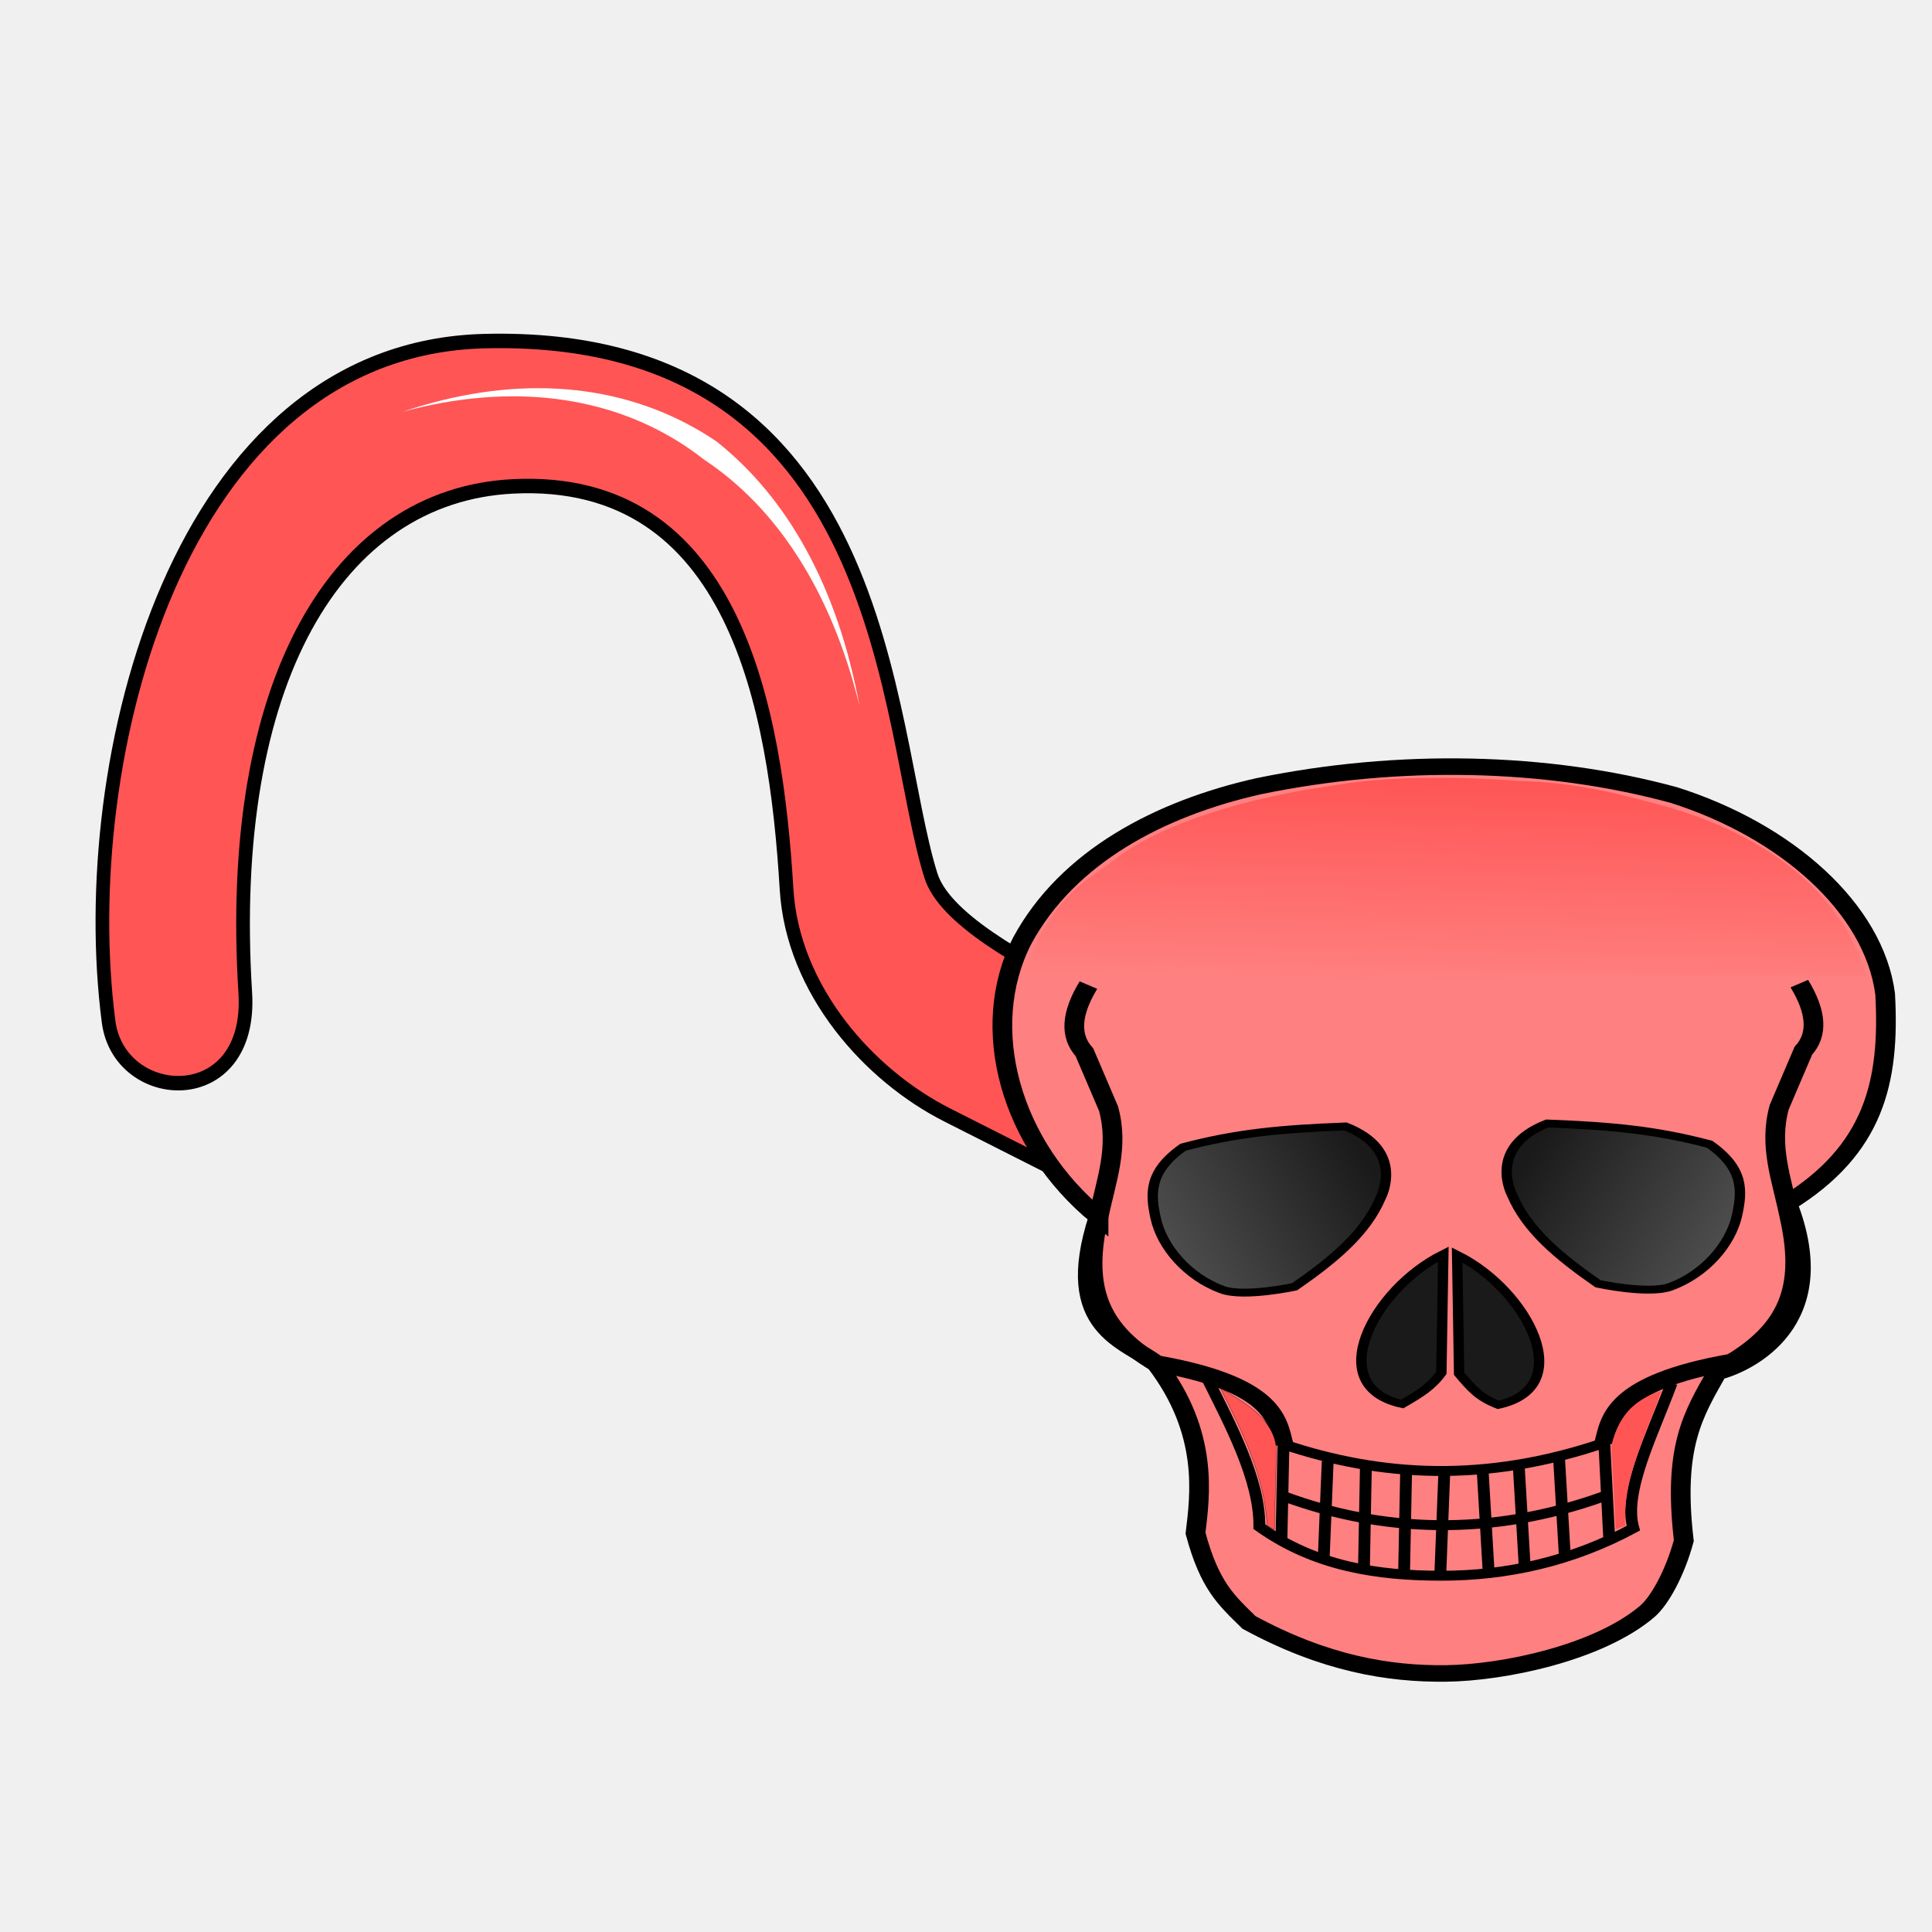
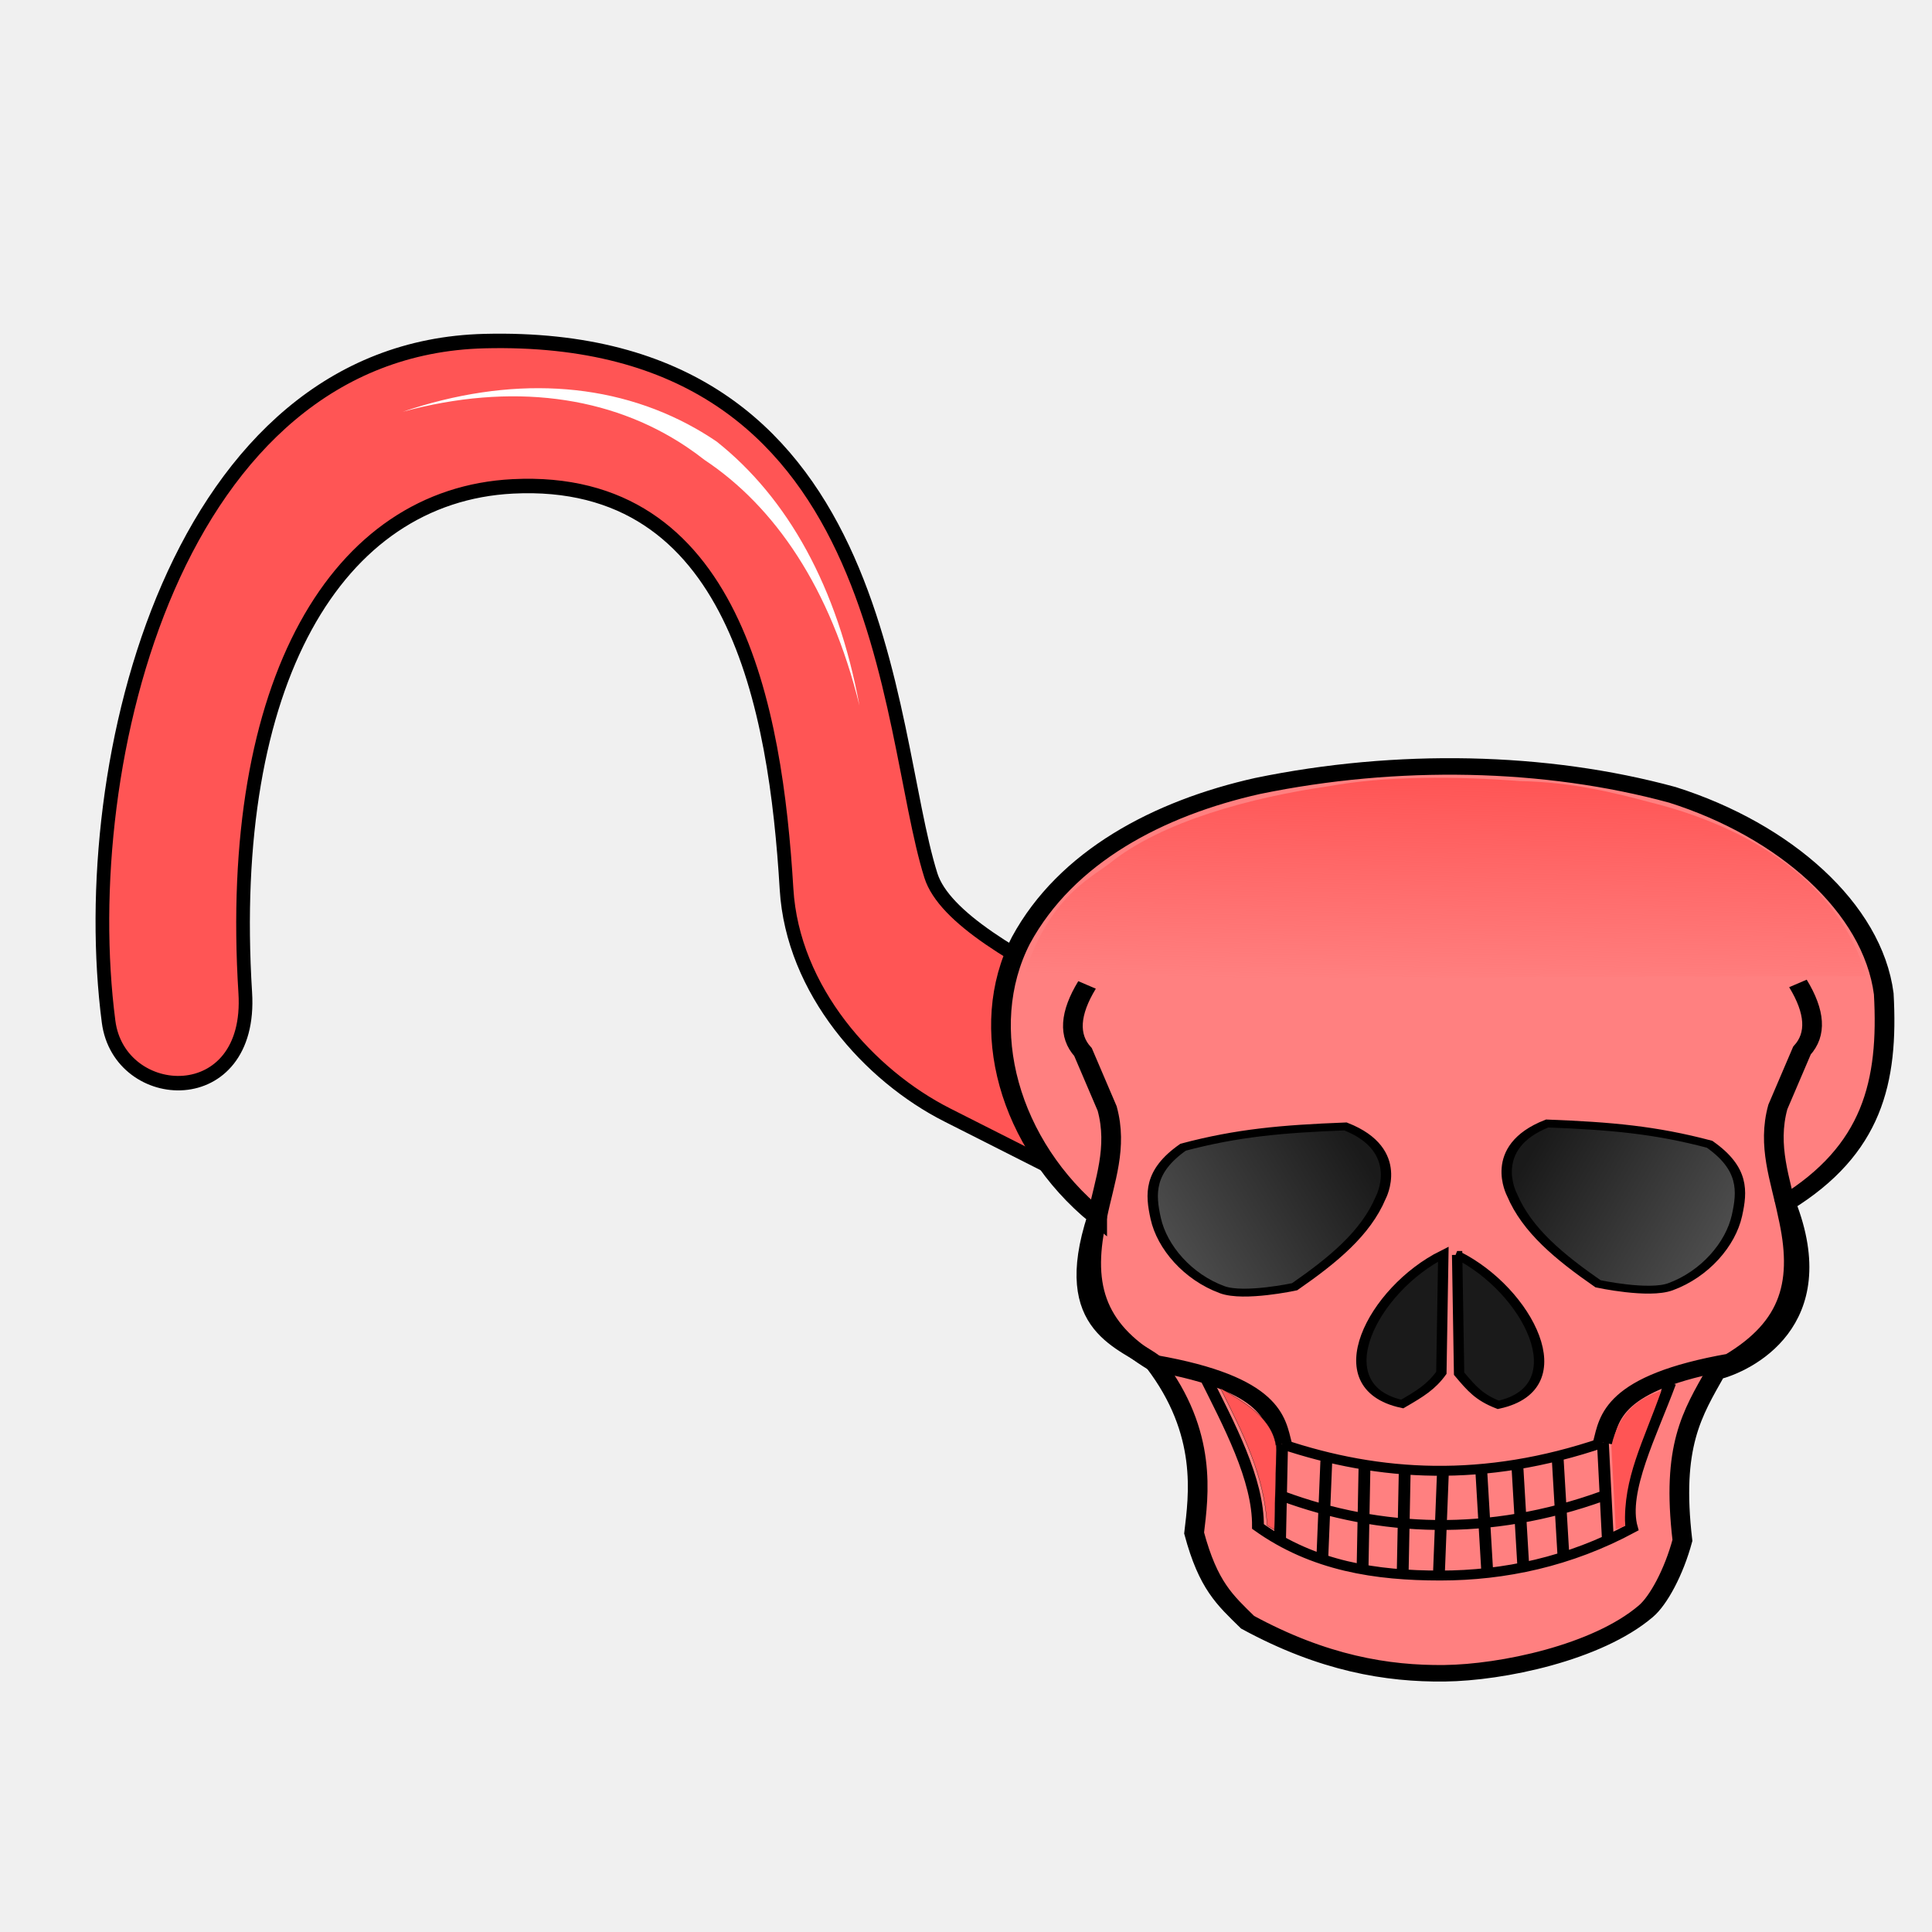
- <svg xmlns="http://www.w3.org/2000/svg" xmlns:xlink="http://www.w3.org/1999/xlink" version="1.1" id="svg4164" viewBox="0 0 256 256">
-   <style id="style3">
-     svg { cursor: default;}
-   </style>
-   <defs id="defs4166">
-     <marker style="overflow:visible" id="Arrow1Lstart" refX="0.0" refY="0.0" orient="auto">
-       <path transform="scale(0.8) translate(12.5,0)" style="fill-rule:evenodd;stroke:#000000;stroke-width:1pt;stroke-opacity:1;fill:#000000;fill-opacity:1" d="M 0.0,0.0 L 5.0,-5.0 L -12.5,0.0 L 5.0,5.0 L 0.0,0.0 z " id="path4233" />
-     </marker>
-     <linearGradient gradientTransform="translate(-3.8942906e-4,-7.0882688e-5)" xlink:href="#inooGrad1" id="linearGradient2373" x1="192.973" y1="103.39" x2="192.337" y2="130.222" gradientUnits="userSpaceOnUse" />
+ <svg xmlns="http://www.w3.org/2000/svg" xmlns:xlink="http://www.w3.org/1999/xlink" cursor="default" viewBox="0 0 256 256">
+   <defs>
+     <linearGradient id="linearGradient2373" x1="192.973" x2="192.337" y1="103.39" y2="130.222" gradientUnits="userSpaceOnUse" xlink:href="#inooGrad1" />
    <linearGradient id="inooGrad1">
-       <stop style="stop-color:#ff5555;stop-opacity:1;" offset="0" id="stop2367" />
-       <stop style="stop-color:#ff5555;stop-opacity:0;" offset="1" id="stop2369" />
+       <stop offset="0" stop-color="#f55" />
+       <stop offset="1" stop-color="#f55" stop-opacity="0" />
    </linearGradient>
-     <linearGradient gradientTransform="matrix(2.704729,0,0,3.224738,47706.039,7867.58)" xlink:href="#linearGradient891" id="linearGradient893" x1="-17608.27" y1="-2381.851" x2="-17601.396" y2="-2385.575" gradientUnits="userSpaceOnUse" />
+     <linearGradient id="linearGradient893" x1="-17608.27" x2="-17601.396" y1="-2381.851" y2="-2385.575" gradientTransform="matrix(2.70473 0 0 3.22474 47706.039 7867.58)" gradientUnits="userSpaceOnUse" xlink:href="#linearGradient891" />
    <linearGradient id="linearGradient891">
-       <stop style="stop-color:#4d4d4d;stop-opacity:1;" offset="0" id="stop887" />
-       <stop style="stop-color:#1a1a1a;stop-opacity:1" offset="1" id="stop889" />
+       <stop offset="0" stop-color="#4d4d4d" />
+       <stop offset="1" stop-color="#1a1a1a" />
    </linearGradient>
-     <linearGradient gradientTransform="matrix(2.704729,0,0,3.224738,47706.039,7867.58)" xlink:href="#linearGradient891" id="linearGradient2169" x1="-17587.402" y1="-2382.097" x2="-17594.193" y2="-2385.691" gradientUnits="userSpaceOnUse" />
-     <linearGradient gradientTransform="matrix(2.704729,0,0,3.224738,47706.039,7867.58)" xlink:href="#linearGradient891" id="linearGradient2183" x1="-17615.586" y1="-2365.667" x2="-17614.982" y2="-2368.123" gradientUnits="userSpaceOnUse" />
-     <linearGradient gradientTransform="matrix(2.704729,0,0,3.224738,47706.039,7867.58)" xlink:href="#linearGradient891" id="linearGradient2191" x1="-17614.178" y1="-2365.653" x2="-17614.779" y2="-2368.11" gradientUnits="userSpaceOnUse" />
+     <linearGradient id="linearGradient2169" x1="-17587.402" x2="-17594.193" y1="-2382.097" y2="-2385.691" gradientTransform="matrix(2.70473 0 0 3.22474 47706.039 7867.58)" gradientUnits="userSpaceOnUse" xlink:href="#linearGradient891" />
+     <linearGradient id="linearGradient2183" x1="-17615.586" x2="-17614.982" y1="-2365.667" y2="-2368.123" gradientTransform="matrix(2.70473 0 0 3.22474 47706.039 7867.58)" gradientUnits="userSpaceOnUse" xlink:href="#linearGradient891" />
+     <linearGradient id="linearGradient2191" x1="-17614.178" x2="-17614.779" y1="-2365.653" y2="-2368.11" gradientTransform="matrix(2.70473 0 0 3.22474 47706.039 7867.58)" gradientUnits="userSpaceOnUse" xlink:href="#linearGradient891" />
  </defs>
-   <g style="display:inline" id="layer2" />
-   <g id="g4245" transform="matrix(1.21,0,0,1.21,-25.24701,-992.4355)">
-     <g transform="matrix(0.8448529,0,0,0.8931105,16.91981,98.69901)" id="g4241">
-       <path style="fill:#ff5555;fill-rule:evenodd;stroke:#000000;stroke-width:1.772px;stroke-linecap:butt;stroke-linejoin:miter;stroke-opacity:1" d="m 172.956,966.335 -45.51,-21.778 c -10.092,-4.829 -20.038,-15.269 -20.825,-27.696 -1.408,-22.223 -6.755,-50.753 -35.482,-49.376 -22.777,1.092 -37.207,23.894 -34.678,62.09 0.966,14.592 -16.317,13.716 -17.716,3.543 -4.382,-31.881 8.802,-82.511 48.727,-83.447 52.792,-1.238 51.805,47.311 57.857,65.525 3.41,10.262 37.565,20.528 53.742,30.765 z" id="path4188" />
-       <path style="fill:#ffffff;fill-rule:evenodd;stroke:none;stroke-width:1px;stroke-linecap:butt;stroke-linejoin:miter;stroke-opacity:1" d="m 56.876,858.332 c 7.034,-1.805 13.754,-2.302 19.951,-1.561 6.196,0.741 11.846,2.715 16.779,5.832 0.815,0.515 1.612,1.062 2.388,1.64 9.1,5.72 16.334,15.704 20.071,30.104 -2.826,-14.521 -9.301,-25.456 -18.512,-32.365 -0.873,-0.56 -1.764,-1.083 -2.67,-1.571 -5.486,-2.95 -11.548,-4.569 -17.948,-4.903 -6.397,-0.334 -13.152,0.616 -20.059,2.824 z" id="path4190" />
+   <g>
+     <g fill-rule="evenodd">
+       <path fill="#f55" stroke="#000" stroke-width="1.772" d="M172.956 966.335l-45.51-21.777c-10.093-4.83-20.038-15.27-20.826-27.697-1.408-22.223-6.755-50.752-35.482-49.375-22.777 1.092-37.207 23.893-34.678 62.09.967 14.591-16.317 13.716-17.715 3.543-4.383-31.881 8.801-82.511 48.727-83.447 52.792-1.238 51.805 47.31 57.857 65.525 3.41 10.262 37.565 20.528 53.742 30.765z" transform="matrix(1.02227 0 0 1.08066 -4.774 -873.01)" />
+       <path fill="#fff" d="M53.37 54.559c7.19-1.95 14.06-2.488 20.394-1.687 6.334.8 12.11 2.934 17.153 6.302a38.757 38.757 0 0 1 2.441 1.772c9.303 6.18 16.698 16.97 20.519 32.532-2.89-15.693-9.508-27.509-18.925-34.975a40.814 40.814 0 0 0-2.73-1.698c-5.608-3.187-11.806-4.938-18.347-5.298-6.54-.361-13.445.665-20.506 3.052z" />
    </g>
-     <g transform="matrix(0.9762299,0.00128373,-0.00132498,0.945971,-7.43614,44.66493)" id="g4231">
-       <path style="display:inline;fill:#ffffff;fill-rule:evenodd;stroke:none;stroke-width:1px;stroke-linecap:butt;stroke-linejoin:miter;stroke-opacity:1" d="m 179.305,941.149 c 2.12,0.031 4.156,0.477 5.995,1.391 1.844,0.917 3.487,2.304 4.775,4.189 0.089,0.131 0.177,0.264 0.263,0.399 0.754,2.003 1.093,4.236 1.021,6.656 -0.077,2.6 -0.628,5.458 -1.692,8.553 0.597,-3.233 0.633,-6.061 0.235,-8.46 -0.37,-2.232 -1.11,-4.054 -2.082,-5.483 -0.043,-0.122 -0.089,-0.242 -0.136,-0.361 -0.671,-1.703 -1.714,-3.173 -3.121,-4.348 -1.411,-1.179 -3.181,-2.053 -5.258,-2.537 z" id="path4471-5" />
+     <g>
+       <path fill="#fff" fill-rule="evenodd" d="M176.048 139.15c2.504.039 4.908.553 7.08 1.602a14.615 14.615 0 0 1 5.632 4.802c.106.15.21.302.31.458.887 2.293 1.284 4.85 1.196 7.62-.095 2.975-.751 6.246-2.013 9.788.71-3.7.757-6.937.291-9.684-.434-2.555-1.304-4.642-2.45-6.279-.052-.14-.105-.277-.16-.413a12.29 12.29 0 0 0-3.68-4.983c-1.664-1.35-3.754-2.354-6.206-2.911z" />
    </g>
  </g>
-   <g id="g1931" transform="matrix(0.3697228,0,0,0.3101027,-24168.704,-2561.687)">
-     <path id="path826" d="m 65763.507,8780.779 c -31.562,-30.775 -43.414,-80.816 -27.327,-118.134 16.269,-35.777 49.287,-56.486 84.846,-65.965 49.869,-12.252 103.031,-11.019 148.654,3.806 40.266,15.198 71.708,48.341 75.73,84.993 1.771,37.878 -4.123,66.631 -35.06,89.433 16.922,51.46 -14.84,69.038 -25.081,72.032 -8.471,17.95 -16.015,31.598 -12.016,72.099 -3.052,13.587 -8.624,25.782 -13.134,30.305 -17.467,17.738 -51.609,26.196 -72.112,26.477 -20.504,0.281 -43.465,-4.224 -70.591,-21.801 -8.104,-9.498 -14.082,-15.567 -19.165,-38.127 1.581,-16.02 4.974,-42.706 -14.149,-72.532 -9.813,-9.531 -33.792,-14.368 -20.595,-62.587 z" style="fill:#ff8080;stroke:#000000;stroke-width:7.058;stroke-linecap:butt;stroke-linejoin:miter;stroke-miterlimit:4;stroke-dasharray:none;stroke-opacity:1" />
-     <g transform="matrix(3.71029,0,0,3.356181,65484.58,8155.68)" id="g856">
-       <path style="opacity:1;fill:url(#linearGradient893);fill-opacity:1;stroke:#000000;stroke-width:1;stroke-linecap:butt;stroke-linejoin:miter;stroke-miterlimit:4;stroke-dasharray:none;stroke-opacity:1" d="m 99.03,174.725 c -6.174,0.315 -10.457,0.819 -15.686,2.646 -3.339,3.087 -3.167,5.965 -2.646,9.071 0.613,3.654 3.089,7.459 6.426,9.071 2.102,1.016 6.993,-0.378 6.993,-0.378 3.717,-3.402 6.867,-6.804 8.315,-11.339 0,0 2.457,-6.048 -3.402,-9.071 z" id="path853" />
-       <path style="fill:url(#linearGradient2169);fill-opacity:1;stroke:#000000;stroke-width:1;stroke-linecap:butt;stroke-linejoin:miter;stroke-miterlimit:4;stroke-dasharray:none;stroke-opacity:1" d="m 118.512,174.349 c 6.174,0.315 10.457,0.819 15.686,2.646 3.339,3.087 3.167,5.965 2.646,9.071 -0.613,3.654 -3.089,7.459 -6.426,9.071 -2.102,1.016 -6.993,-0.378 -6.993,-0.378 -3.717,-3.402 -6.867,-6.804 -8.315,-11.339 0,0 -2.457,-6.048 3.402,-9.071 z" id="path853-0" />
-       <path style="fill:url(#linearGradient2183);fill-opacity:1;stroke:#000000;stroke-width:1;stroke-linecap:butt;stroke-linejoin:miter;stroke-miterlimit:4;stroke-dasharray:none;stroke-opacity:1" d="m 108.479,190.978 -0.189,15.119 c -0.979,1.791 -2.052,2.646 -3.78,3.969 -7.749,-2.205 -2.835,-14.615 3.969,-19.088 z" id="path870" />
-       <path style="fill:url(#linearGradient2191);fill-opacity:1;stroke:#000000;stroke-width:1;stroke-linecap:butt;stroke-linejoin:miter;stroke-miterlimit:4;stroke-dasharray:none;stroke-opacity:1" d="m 109.814,191.083 0.189,15.119 c 1.26,1.978 1.959,3.02 3.78,3.969 7.749,-2.205 2.835,-14.615 -3.969,-19.088 z" id="path870-9" />
+   <g stroke="#000">
+     <path fill="#ff8080" stroke-width="7.058" d="M65763.507 8780.78c-31.562-30.775-43.414-80.817-27.327-118.135 16.269-35.777 49.287-56.485 84.846-65.965 49.869-12.252 103.031-11.018 148.654 3.806 40.266 15.198 71.708 48.34 75.73 84.993 1.771 37.878-4.123 66.631-35.06 89.434 16.922 51.46-14.84 69.037-25.081 72.031-8.471 17.95-16.015 31.599-12.016 72.1-3.052 13.587-8.624 25.782-13.134 30.305-17.467 17.738-51.609 26.196-72.112 26.477-20.504.281-43.465-4.224-70.591-21.8-8.104-9.499-14.082-15.568-19.165-38.128 1.581-16.02 4.974-42.705-14.149-72.532-9.813-9.53-33.792-14.368-20.595-62.587z" transform="matrix(.36972 0 0 .3101 -24168.704 -2561.687)" />
+     <g>
+       <path fill="url(#linearGradient893)" d="M99.03 174.725c-6.174.315-10.458.819-15.686 2.646-3.339 3.086-3.167 5.965-2.646 9.071.613 3.654 3.09 7.459 6.426 9.071 2.101 1.016 6.992-.378 6.992-.378 3.717-3.401 6.867-6.803 8.316-11.339 0 0 2.456-6.047-3.402-9.071z" transform="matrix(1.37178 0 0 1.04076 42.438 -32.589)" />
+       <path fill="url(#linearGradient2169)" d="M118.512 174.35c6.173.314 10.457.818 15.686 2.645 3.338 3.087 3.167 5.965 2.645 9.072-.613 3.654-3.089 7.458-6.425 9.071-2.102 1.016-6.993-.378-6.993-.378-3.716-3.402-6.866-6.803-8.315-11.34 0 0-2.457-6.047 3.402-9.07z" transform="matrix(1.37178 0 0 1.04076 42.438 -32.589)" />
+       <path fill="url(#linearGradient2183)" d="M108.48 190.978l-.19 15.119c-.98 1.79-2.052 2.646-3.78 3.968-7.748-2.204-2.834-14.615 3.97-19.087z" transform="matrix(1.37178 0 0 1.04076 42.438 -32.589)" />
+       <path fill="url(#linearGradient2191)" d="M109.814 191.083l.189 15.12c1.26 1.977 1.958 3.02 3.78 3.968 7.748-2.205 2.834-14.615-3.97-19.088z" transform="matrix(1.37178 0 0 1.04076 42.438 -32.589)" />
    </g>
-     <path id="path1481" d="m 65759.878,8681.701 c -6.204,12.149 -6.767,21.747 -1.441,28.681 l 8.647,24.118 c 3.853,16.73 -0.943,30.852 -3.577,46.279 -5.385,28.033 -1.404,46.94 20.595,62.587 42.609,8.906 43.423,24.331 45.677,34.541" style="fill:none;stroke:#000000;stroke-width:7.058;stroke-linecap:butt;stroke-linejoin:miter;stroke-miterlimit:4;stroke-dasharray:none;stroke-opacity:1" />
-     <path id="path1481-5" d="m 66014.655,8681.064 c 6.204,12.149 6.766,21.747 1.441,28.681 l -8.648,24.119 c -3.852,16.73 0.943,30.852 3.577,46.279 5.386,28.033 1.404,46.94 -20.594,62.587 -42.609,8.906 -43.423,24.331 -45.677,34.541" style="fill:none;stroke:#000000;stroke-width:7.058;stroke-linecap:butt;stroke-linejoin:miter;stroke-miterlimit:4;stroke-dasharray:none;stroke-opacity:1" />
-     <path id="path1498" d="m 65801.675,8847.922 c 9.134,21.816 19.635,45.053 19.457,65.185 19.958,17.03 42.453,20.968 65.375,20.961 22.921,-0.01 46.27,-5.914 68.661,-20.309 -3.74,-15.562 6.89,-40.007 13.692,-61.926" style="fill:none;stroke:#000000;stroke-width:4.235;stroke-linecap:butt;stroke-linejoin:miter;stroke-miterlimit:4;stroke-dasharray:none;stroke-opacity:1" />
-     <path id="path1500" d="m 65829.779,8877.907 c 34.846,13.945 72.455,16.649 114.975,-0.637" style="fill:none;stroke:#000000;stroke-width:4.235;stroke-linecap:butt;stroke-linejoin:miter;stroke-miterlimit:4;stroke-dasharray:none;stroke-opacity:1" />
-     <path id="path825" d="m 65829.779,8877.907 -0.723,40.414" style="fill:none;stroke:#000000;stroke-width:4.235;stroke-linecap:butt;stroke-linejoin:miter;stroke-miterlimit:4;stroke-dasharray:none;stroke-opacity:1" />
-     <path id="path827" d="m 65845.631,8885.077 -1.441,41.718" style="fill:none;stroke:#000000;stroke-width:4.235;stroke-linecap:butt;stroke-linejoin:miter;stroke-miterlimit:4;stroke-dasharray:none;stroke-opacity:1" />
-     <path id="path829" d="m 65859.322,8887.033 -0.72,44.977" style="fill:none;stroke:#000000;stroke-width:4.235;stroke-linecap:butt;stroke-linejoin:miter;stroke-miterlimit:4;stroke-dasharray:none;stroke-opacity:1" />
-     <path id="path831" d="m 65873.735,8888.988 -0.72,43.022" style="fill:none;stroke:#000000;stroke-width:4.235;stroke-linecap:butt;stroke-linejoin:miter;stroke-miterlimit:4;stroke-dasharray:none;stroke-opacity:1" />
-     <path id="path833" d="m 65887.427,8889.64 -1.441,43.674" style="fill:none;stroke:#000000;stroke-width:4.235;stroke-linecap:butt;stroke-linejoin:miter;stroke-miterlimit:4;stroke-dasharray:none;stroke-opacity:1" />
-     <path id="path835" d="m 65901.119,8888.337 2.162,43.674" style="fill:none;stroke:#000000;stroke-width:4.235;stroke-linecap:butt;stroke-linejoin:miter;stroke-miterlimit:4;stroke-dasharray:none;stroke-opacity:1" />
-     <path id="path837" d="m 65914.09,8887.033 2.162,43.674" style="fill:none;stroke:#000000;stroke-width:4.235;stroke-linecap:butt;stroke-linejoin:miter;stroke-miterlimit:4;stroke-dasharray:none;stroke-opacity:1" />
-     <path id="path839" d="m 65928.502,8883.122 2.163,43.674" style="fill:none;stroke:#000000;stroke-width:4.235;stroke-linecap:butt;stroke-linejoin:miter;stroke-miterlimit:4;stroke-dasharray:none;stroke-opacity:1" />
-     <path id="path843" d="m 65829.778,8900.07 c 35.064,15.462 74.125,17.568 114.954,0" style="fill:none;stroke:#000000;stroke-width:4.235;stroke-linecap:butt;stroke-linejoin:miter;stroke-miterlimit:4;stroke-dasharray:none;stroke-opacity:1" />
-     <path id="path845" d="m 65944.754,8877.27 1.764,41.051" style="fill:none;stroke:#000000;stroke-width:4.235;stroke-linecap:butt;stroke-linejoin:miter;stroke-miterlimit:4;stroke-dasharray:none;stroke-opacity:1" />
+     <path fill="none" stroke-width="7.058" d="M65759.878 8681.7c-6.204 12.15-6.767 21.748-1.441 28.682l8.647 24.119c3.853 16.73-.943 30.852-3.577 46.278-5.385 28.033-1.404 46.94 20.595 62.587 42.609 8.907 43.423 24.331 45.677 34.541M66014.655 8681.064c6.204 12.149 6.766 21.747 1.441 28.681l-8.648 24.119c-3.852 16.73.943 30.852 3.577 46.278 5.386 28.033 1.404 46.94-20.594 62.587-42.609 8.907-43.423 24.331-45.677 34.541" transform="matrix(.36972 0 0 .3101 -24168.704 -2561.687)" />
+     <path fill="none" stroke-width="4.235" d="M65801.675 8847.922c9.134 21.816 19.635 45.053 19.457 65.185 19.958 17.03 42.453 20.968 65.375 20.961 22.921-.01 46.27-5.914 68.661-20.309-3.74-15.562 6.89-40.007 13.692-61.926M65829.779 8877.907c34.846 13.945 72.455 16.65 114.975-.637M65829.779 8877.907l-.723 40.415M65845.631 8885.077l-1.441 41.719M65859.322 8887.033l-.72 44.977M65873.735 8888.988l-.72 43.023M65887.427 8889.64l-1.441 43.674M65901.119 8888.337l2.162 43.674M65914.09 8887.033l2.162 43.674M65928.502 8883.122l2.163 43.674M65829.778 8900.07c35.064 15.462 74.125 17.568 114.954 0M65944.754 8877.27l1.764 41.052" transform="matrix(.36972 0 0 .3101 -24168.704 -2561.687)" />
  </g>
-   <path style="fill:url(#linearGradient2373);fill-opacity:1;stroke:#000000;stroke-width:0;stroke-linecap:butt;stroke-linejoin:miter;stroke-miterlimit:4;stroke-dasharray:none;stroke-opacity:1" d="m 135.607,129.564 111.683,-0.228 c -3.605,-12.418 -15.375,-19.712 -28.497,-22.991 -4.954,-1.335 -10.618,-2.717 -17.37,-2.845 -8.381,-0.652 -17.838,-0.702 -25.376,0.683 -10.084,1.446 -22.148,4.635 -29.04,10.244 -2.98,2.235 -8.195,4.72 -11.399,15.138 z" id="path2365" />
-   <path style="fill:#ff5555;stroke:#000000;stroke-width:0.034;stroke-linecap:butt;stroke-linejoin:miter;stroke-miterlimit:4;stroke-dasharray:none;stroke-opacity:1" d="m 168.854,202.693 -0.95,-0.569 c -0.347,-6.592 -3.26,-12.312 -6.174,-18.154 2.785,1.653 7.168,3.903 7.396,8.138 z" id="path2375" />
-   <path style="fill:#ff5555;fill-opacity:1;stroke:#ff00ff;stroke-width:0;stroke-linecap:butt;stroke-linejoin:miter;stroke-miterlimit:4;stroke-dasharray:none;stroke-opacity:1" d="m 220.138,184.283 c -2.375,6.748 -5.081,11.553 -4.798,17.907 l -1.247,0.443 -0.576,-11.066 c 1.087,-4.68 3.778,-6.317 6.621,-7.284 z" id="path2377" />
+   <path fill="url(#linearGradient2373)" d="M135.607 129.564l111.683-.228c-3.605-12.418-15.375-19.711-28.498-22.991-4.953-1.335-10.617-2.717-17.37-2.846-8.38-.651-17.838-.702-25.376.683-10.084 1.446-22.148 4.635-29.04 10.244-2.98 2.235-8.194 4.72-11.399 15.138z" />
+   <path fill="#f55" stroke="#000" stroke-width=".034" d="M168.854 202.693l-.95-.57c-.346-6.591-3.26-12.312-6.174-18.153 2.785 1.652 7.168 3.903 7.396 8.138z" />
+   <path fill="#f55" d="M220.138 184.283c-2.375 6.749-5.081 11.554-4.798 17.908l-1.247.442-.576-11.066c1.087-4.68 3.778-6.317 6.621-7.284z" />
</svg>
